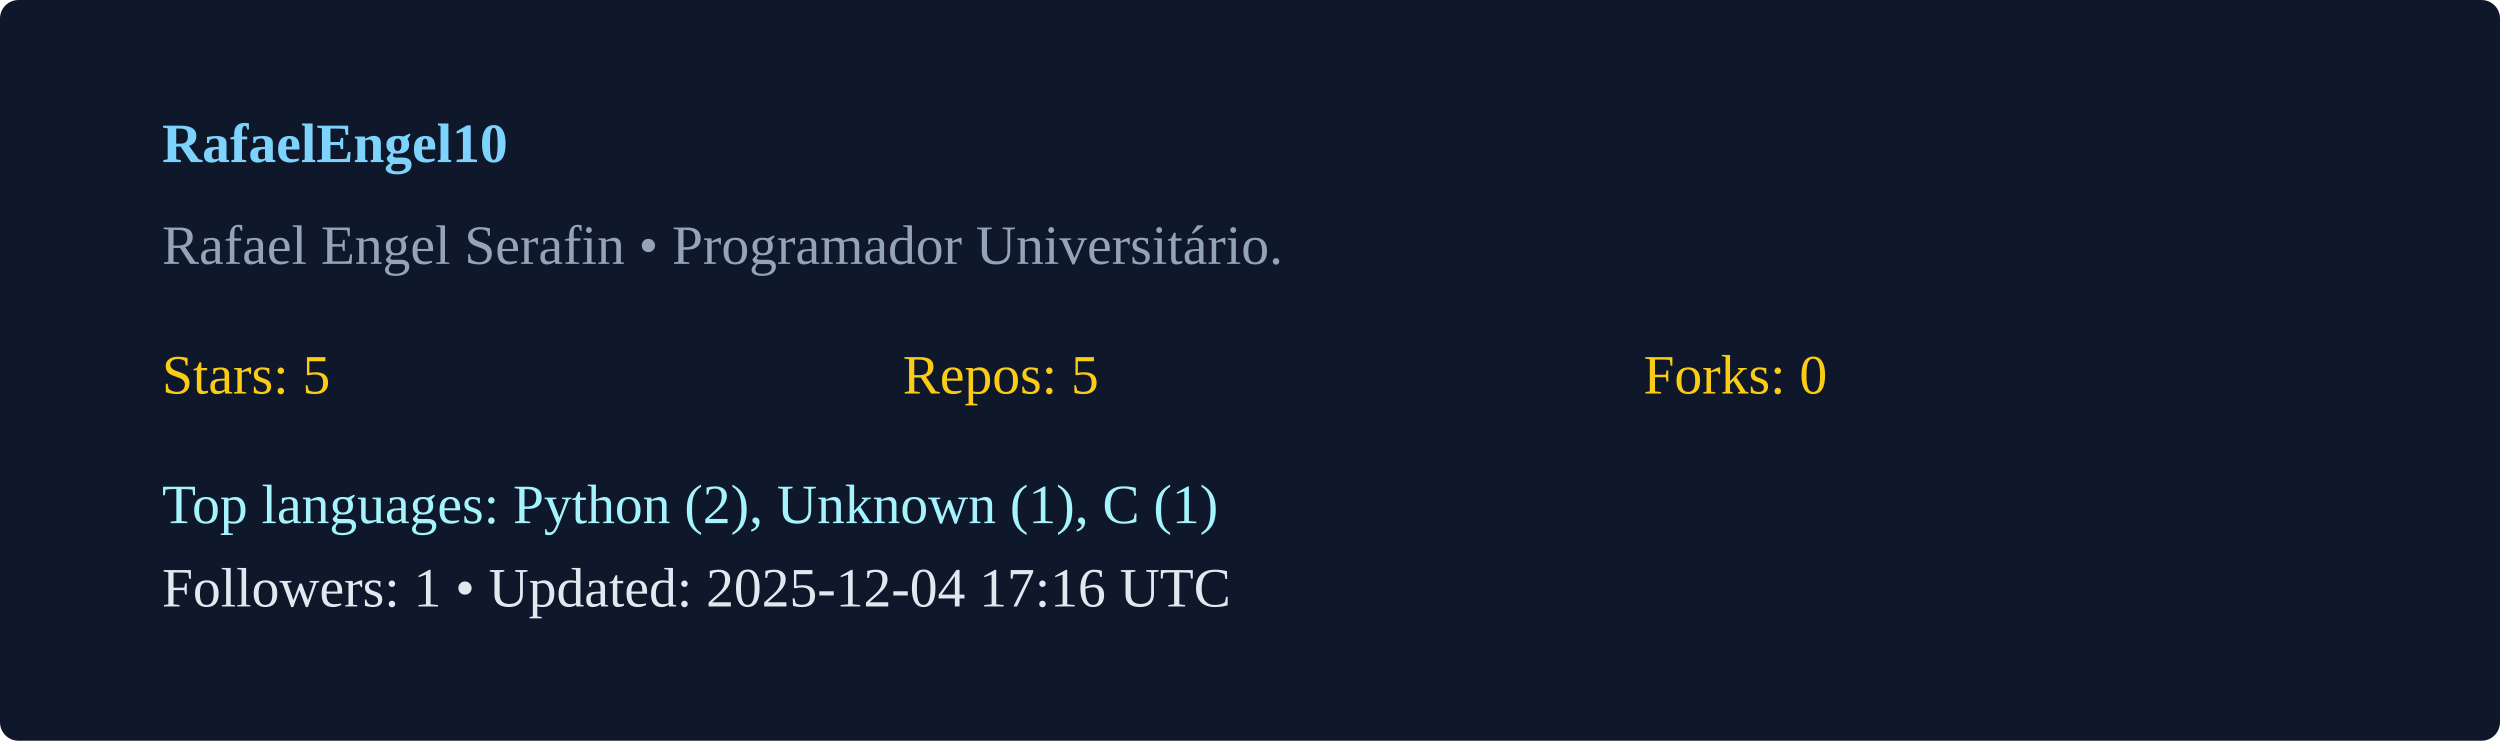
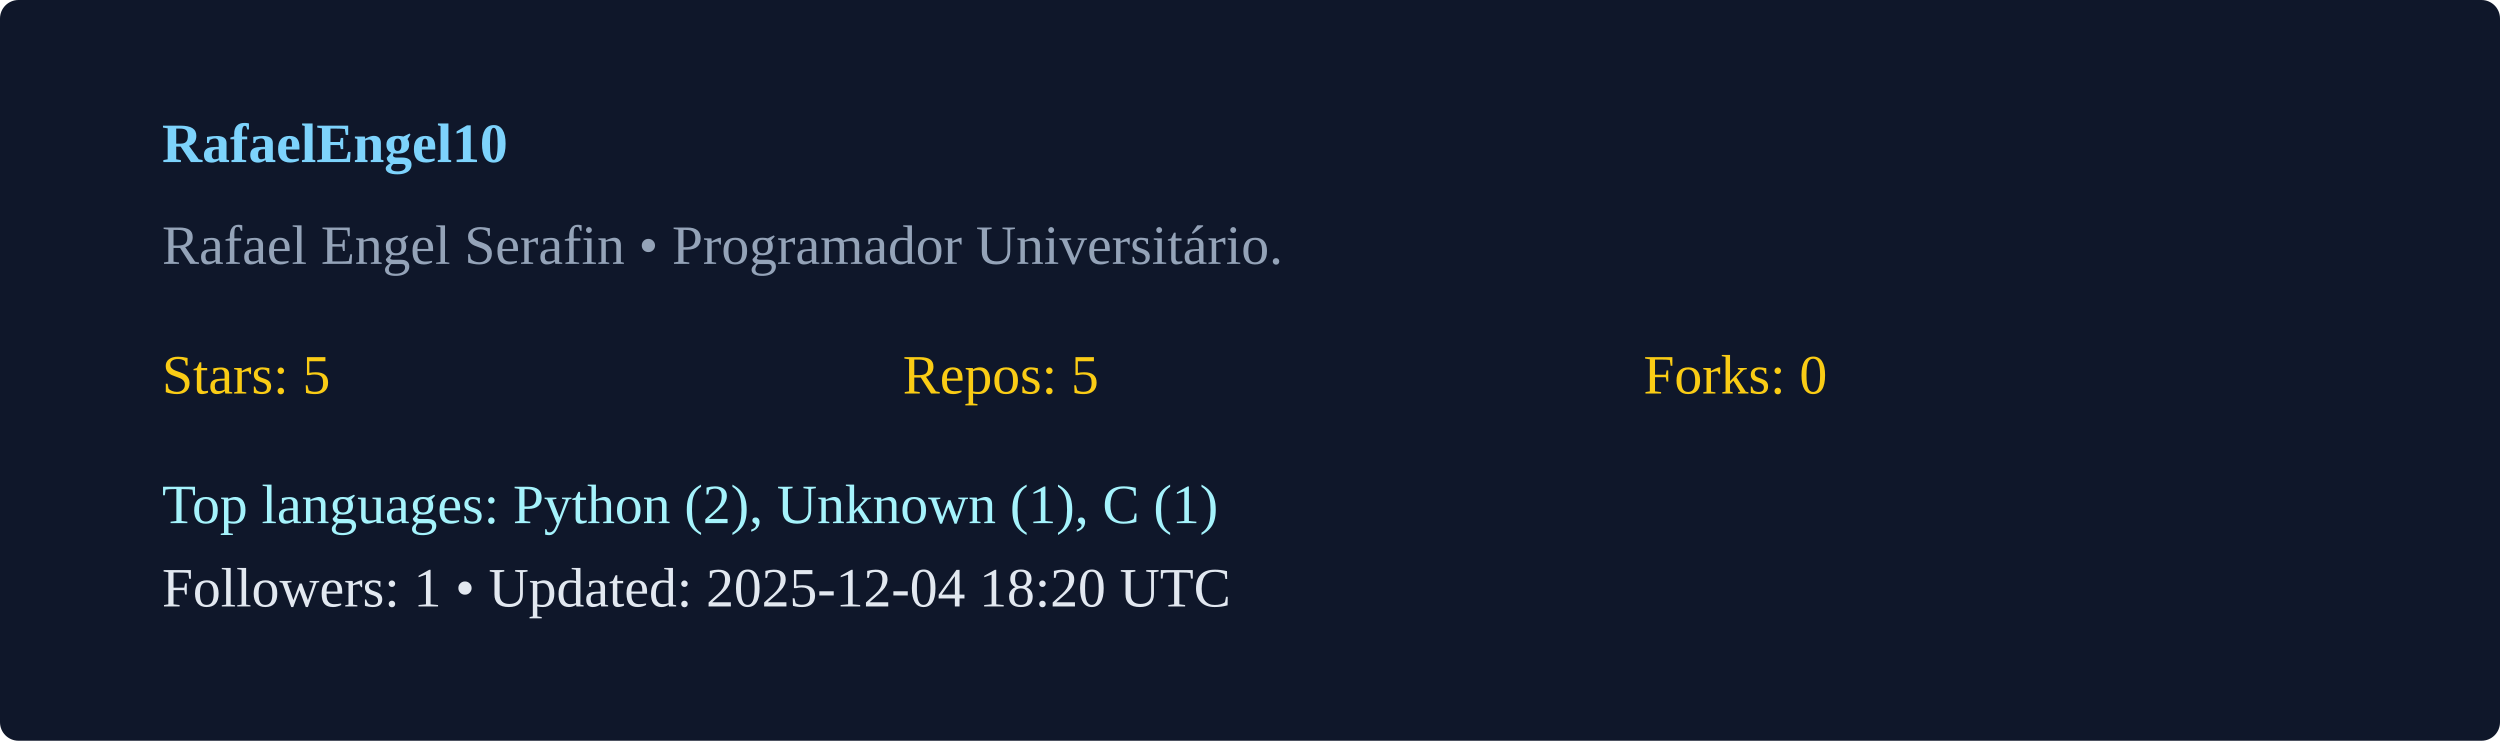
<svg xmlns="http://www.w3.org/2000/svg" width="540" height="160" viewBox="0 0 540 160">
  <rect width="100%" height="100%" rx="4" fill="#0f172a" />
  <g transform="translate(35,35)">
    <text x="0" y="0" fill="#7dd3fc" font-weight="600">RafaelEngel10</text>
    <text x="0" y="22" fill="#94a3b8">Rafael Engel Serafin  • Programador Universitário. </text>
    <g transform="translate(0,50)">
      <text x="0" y="0" fill="#facc15">Stars: 5</text>
      <text x="160" y="0" fill="#facc15">Repos: 5</text>
      <text x="320" y="0" fill="#facc15">Forks: 0</text>
      <text x="0" y="28" fill="#a5f3fc">Top languages: Python (2), Unknown (1), C (1)</text>
-       <text x="0" y="46" fill="#e2e8f0">Followers: 1 • Updated: 2025-12-04 17:16 UTC</text>
+       <text x="0" y="46" fill="#e2e8f0">Followers: 1 • Updated: 2025-12-04 18:20 UTC</text>
    </g>
  </g>
</svg>
